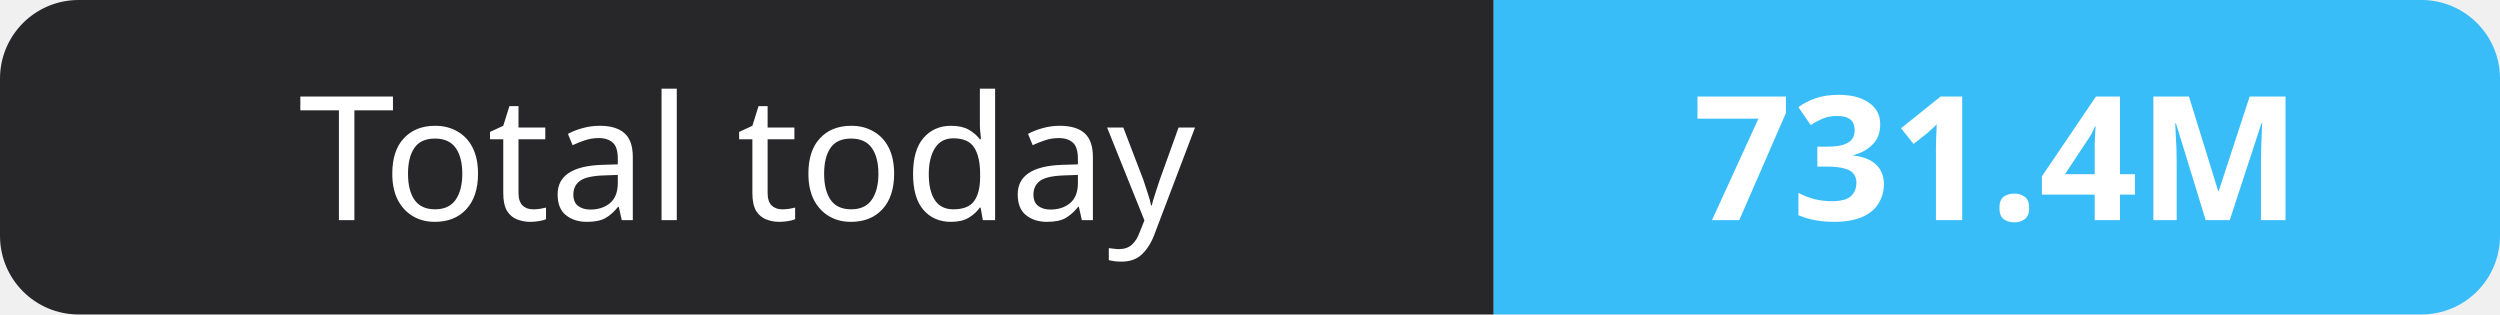
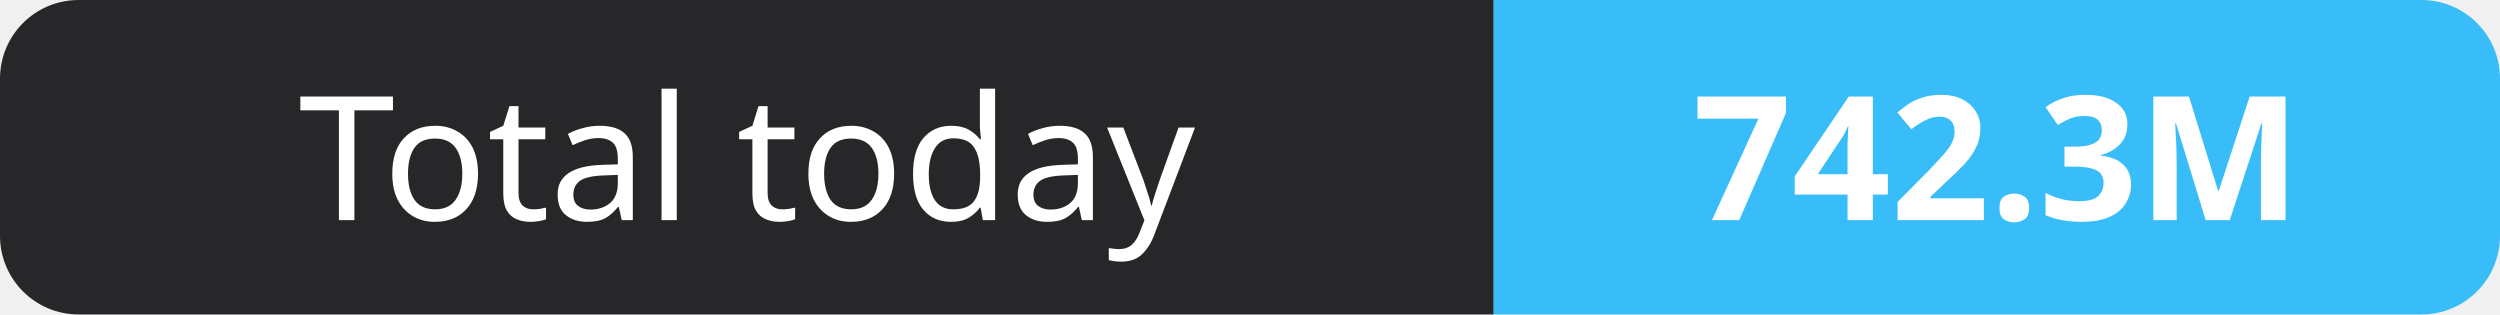
- <svg xmlns="http://www.w3.org/2000/svg" width="159" height="20" role="img" aria-label="Total today: 731.4M">
+ <svg xmlns="http://www.w3.org/2000/svg" width="159" height="20" role="img" aria-label="Total today: 742.3M">
  <clipPath id="r">
    <rect width="159" height="20" rx="5" fill="#fff" />
  </clipPath>
  <g clip-path="url(#r)">
    <rect width="95" height="20" fill="#27272a" />
    <rect x="95" width="64" height="20" fill="#38bdf8" />
  </g>
  <g fill="#fff" text-anchor="middle" font-family="Verdana,Geneva,sans-serif" font-size="11">
    <text x="47.5" y="14">Total today</text>
-     <text x="127.0" y="14" font-weight="700">731.4M</text>
+     <text x="127.0" y="14" font-weight="700">742.3M</text>
  </g>
</svg>
